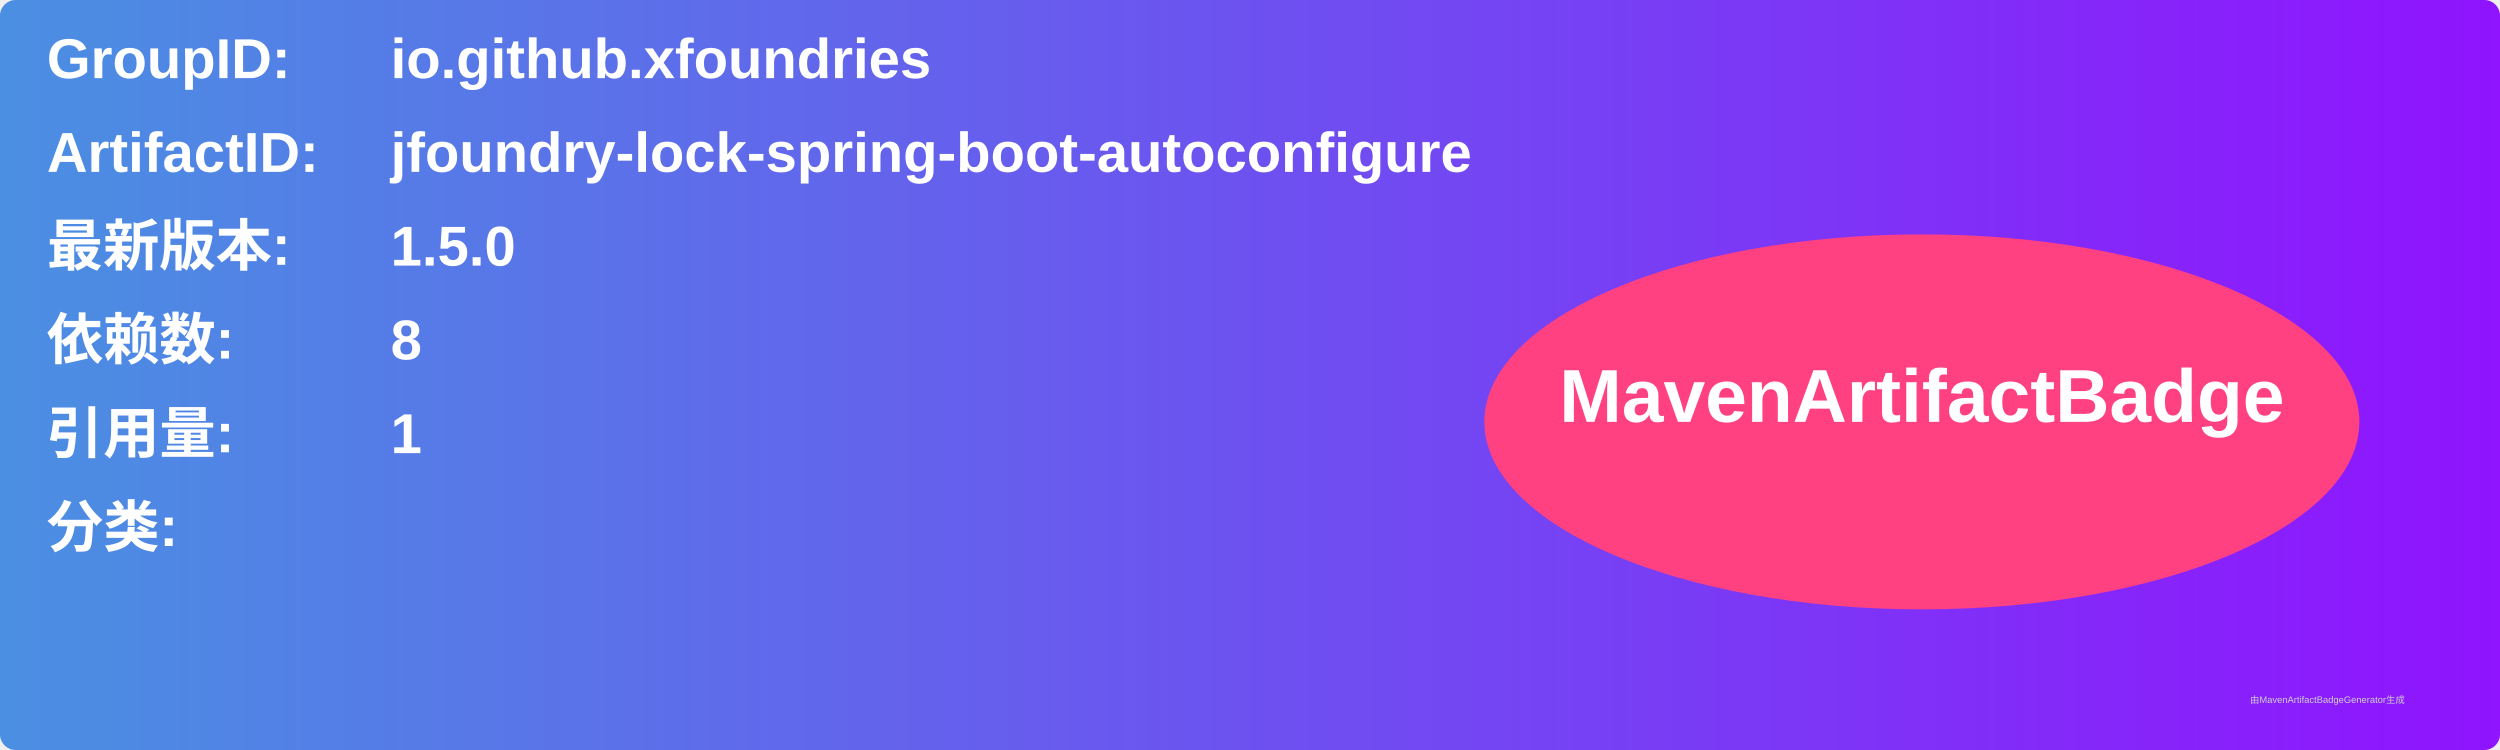
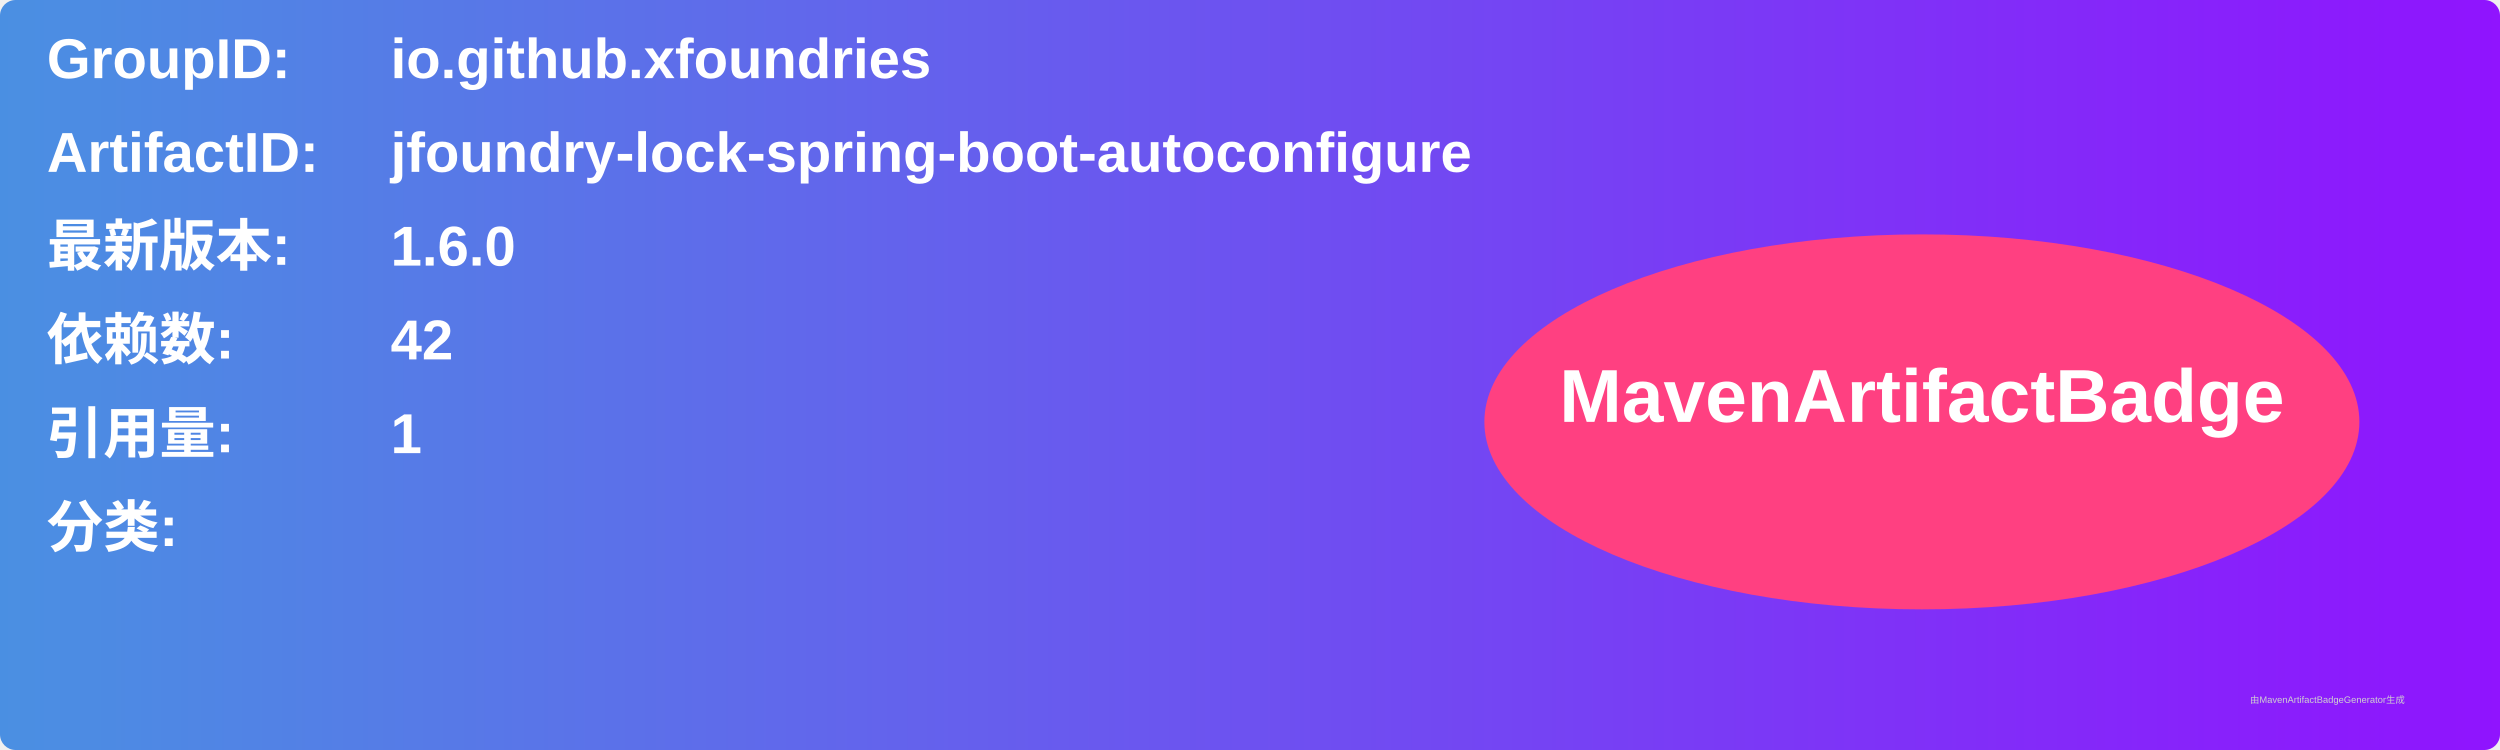
<svg xmlns="http://www.w3.org/2000/svg" width="800" height="240" viewBox="0 0 800 240">
  <linearGradient id="grad" x1="0%" y1="0%" x2="100%" y2="0%">
    <stop offset="0%" stop-color="#4a90e2" />
    <stop offset="100%" stop-color="#9013fe" />
  </linearGradient>
  <rect width="100%" height="100%" rx="5" ry="5" fill="url(#grad)" />
  <g transform="translate(15, 15)">
    <text x="0" y="10" font-family="Arial" font-size="18" fill="white" font-weight="bold" width="260">GroupID:</text>
    <text x="110" y="10" font-family="Arial" font-size="18" fill="white" font-weight="bold" width="460">io.github.xfoundries</text>
    <text x="0" y="40" font-family="Arial" font-size="18" fill="white" font-weight="bold" width="260">ArtifactID:</text>
    <text x="110" y="40" font-family="Arial" font-size="18" fill="white" font-weight="bold" width="460">jfoundry-lock-spring-boot-autoconfigure</text>
    <text x="0" y="70" font-family="Arial" font-size="18" fill="white" font-weight="bold">最新版本:</text>
    <text x="110" y="70" font-family="Arial" font-size="18" fill="white" font-weight="bold">
-       <tspan font-weight="bold">1.5.0</tspan>
+       <tspan font-weight="bold">1.6.0</tspan>
    </text>
    <text x="0" y="100" font-family="Arial" font-size="18" fill="white" font-weight="bold">依赖数: </text>
    <text x="110" y="100" font-family="Arial" font-size="18" fill="white">
-       <tspan font-weight="bold">8</tspan>
+       <tspan font-weight="bold">42</tspan>
    </text>
    <text x="0" y="130" font-family="Arial" font-size="18" fill="white" font-weight="bold">引用量: </text>
    <text x="110" y="130" font-family="Arial" font-size="18" fill="white">
      <tspan font-weight="bold">1</tspan>
    </text>
    <text x="0" y="160" font-family="Arial" font-size="18" fill="white" font-weight="bold">分类:</text>
    <text x="10" y="190" font-family="Arial" font-size="10" fill="white">
      <tspan font-weight="bold" />
    </text>
    <ellipse cx="600" cy="120" rx="140" ry="60" fill="#ff4081" />
    <text x="600" y="120" text-anchor="middle" font-family="Arial" font-size="24" fill="white" font-weight="bold">MavenArtifactBadge</text>
  </g>
  <text x="720" y="225" font-family="Arial" font-size="3" fill="#d0d0d0">由MavenArtifactBadgeGenerator生成</text>
</svg>
